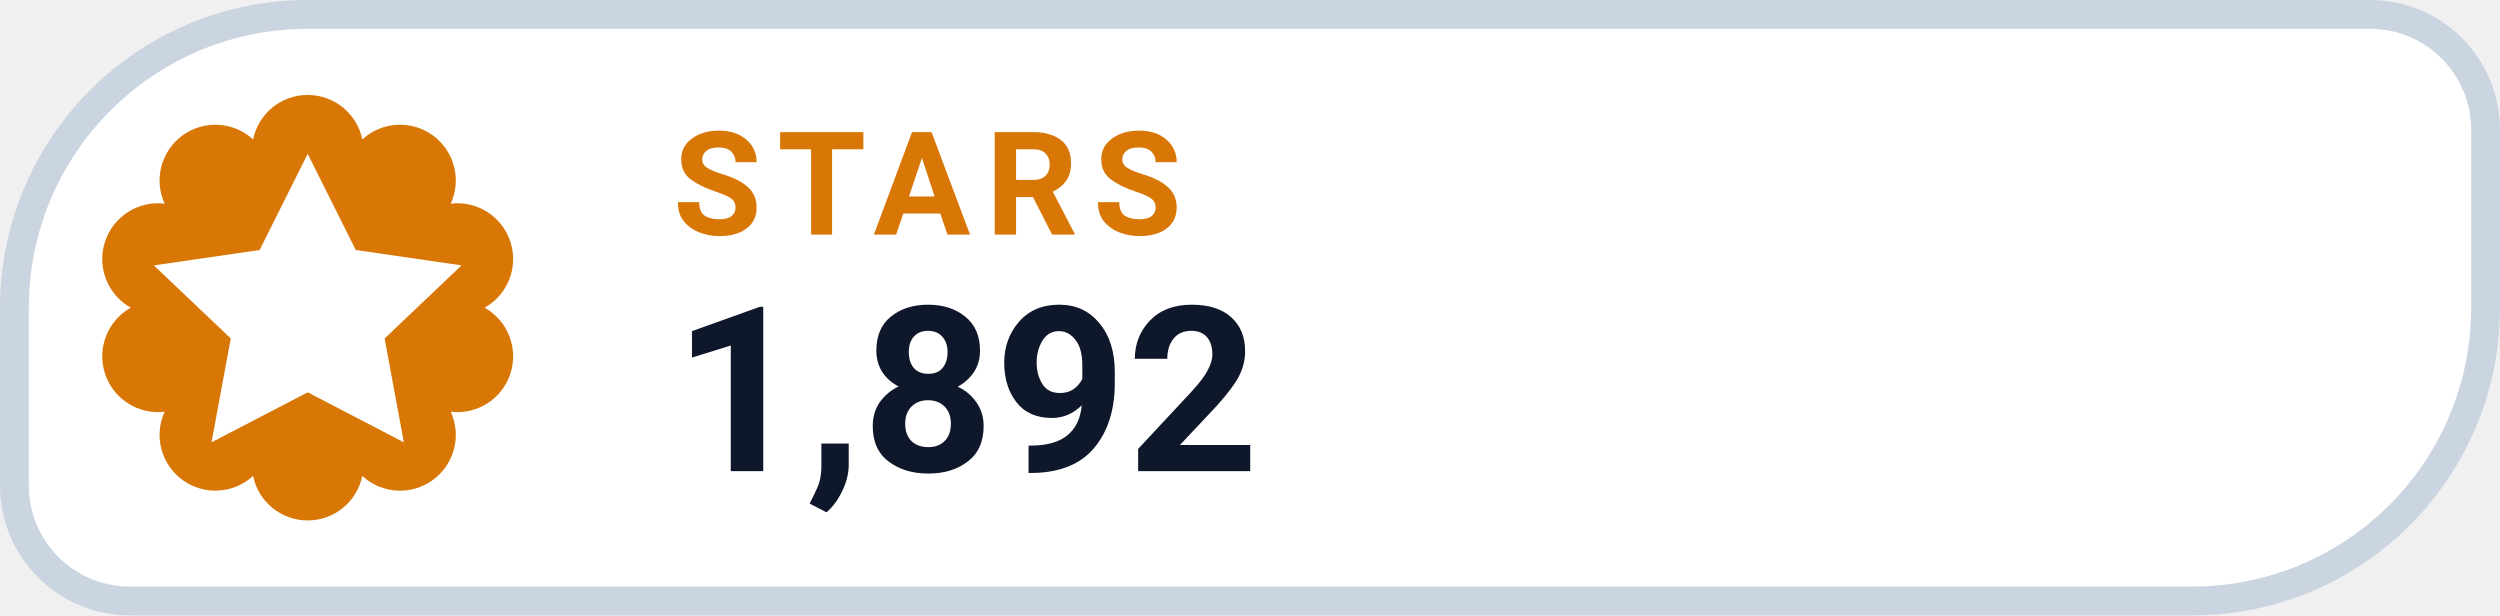
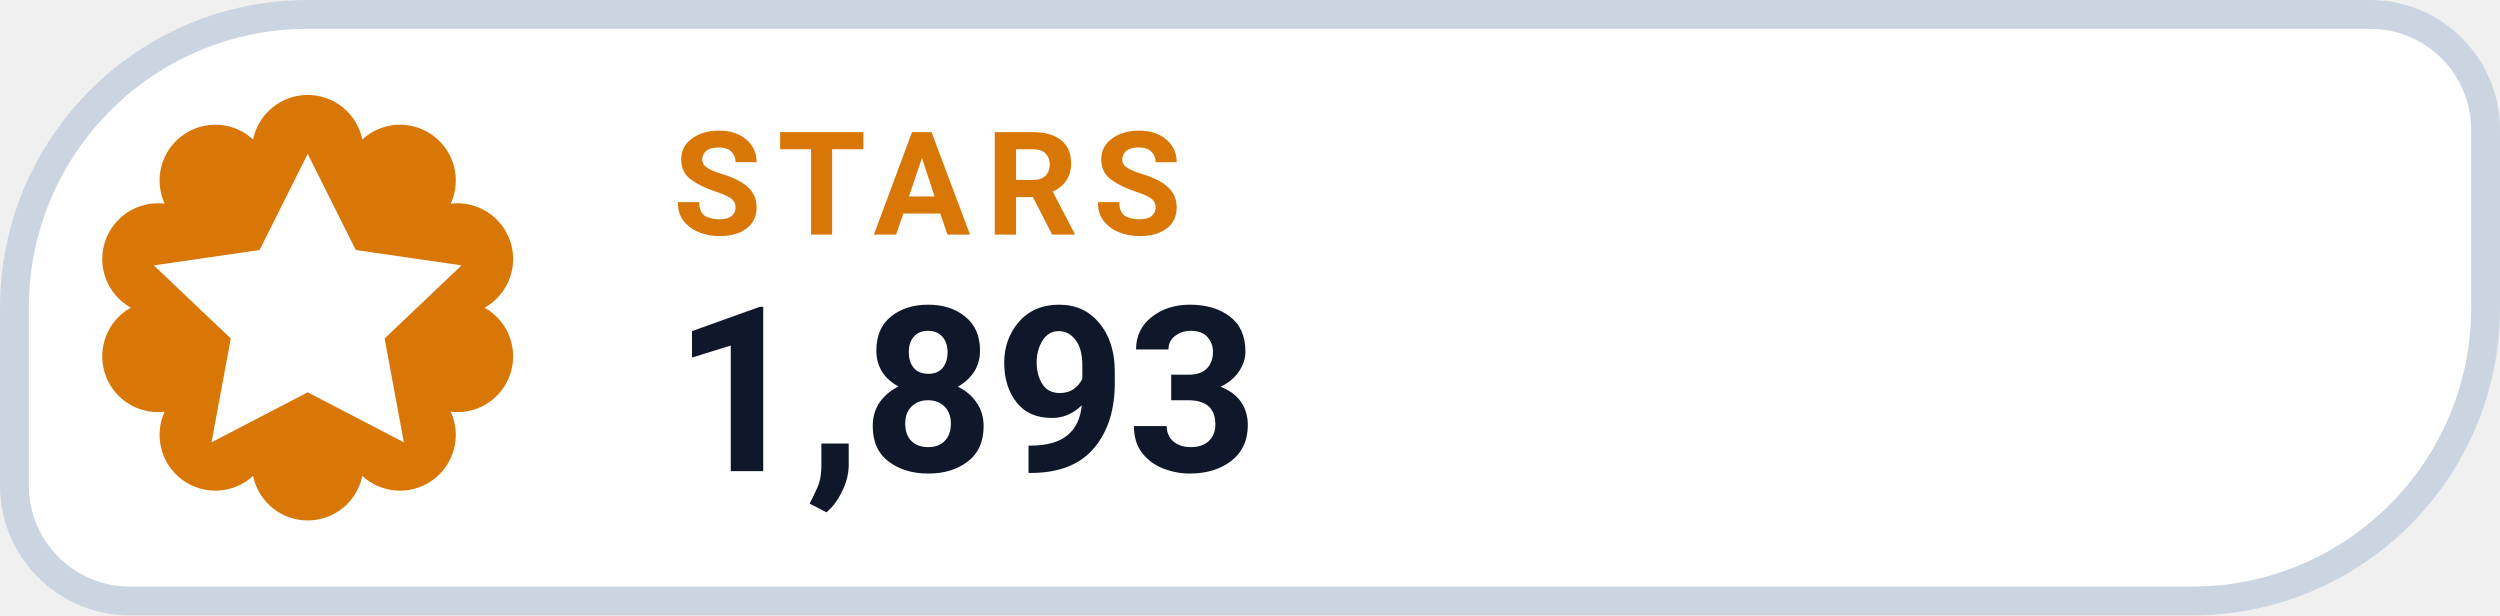
- <svg xmlns="http://www.w3.org/2000/svg" width="130" height="32" viewBox="0 0 130 32" role="img" aria-label="STARS 1,892">
+ <svg xmlns="http://www.w3.org/2000/svg" width="130" height="32" viewBox="0 0 130 32" role="img" aria-label="STARS 1,893">
  <path d="M 16.00 0.75 H 123.25 A 6.00 6.00 0 0 1 129.25 6.75 V 16.00 A 15.25 15.25 0 0 1 114.00 31.25 H 6.75 A 6.00 6.00 0 0 1 0.75 25.25 V 16.00 A 15.25 15.25 0 0 1 16.00 0.75 Z" fill="#FFFFFF" stroke="#CBD5E1" stroke-width="1.5" />
  <path d="M 13.16 7.25 A 2.90 2.90 0 0 1 18.84 7.25 A 2.90 2.90 0 0 1 23.44 10.59 A 2.90 2.90 0 0 1 25.20 16.00 A 2.90 2.90 0 0 1 23.44 21.41 A 2.90 2.90 0 0 1 18.84 24.75 A 2.90 2.90 0 0 1 13.16 24.75 A 2.90 2.90 0 0 1 8.56 21.41 A 2.90 2.90 0 0 1 6.80 16.00 A 2.90 2.90 0 0 1 8.56 10.59 A 2.90 2.90 0 0 1 13.16 7.25 Z" fill="#D97706" />
  <g transform="translate(16 16)" style="color:#FFFFFF;">
    <path d="M0 -8 l2.5 5 5.5 .8 -4 3.8 1 5.4 -5 -2.6 -5 2.6 1 -5.4 -4 -3.8 5.5 -.8 Z" fill="currentColor" />
  </g>
  <text x="35" y="12.2" fill="#D97706" font-family="-apple-system,BlinkMacSystemFont,'Segoe UI',Roboto,Helvetica,Arial,sans-serif" font-size="7.5" font-weight="700" letter-spacing=".8">STARS</text>
-   <text x="35" y="24.5" fill="#0F172A" font-family="-apple-system,BlinkMacSystemFont,'Segoe UI',Roboto,Helvetica,Arial,sans-serif" font-size="12" font-weight="750">1,892</text>
+   <text x="35" y="24.5" fill="#0F172A" font-family="-apple-system,BlinkMacSystemFont,'Segoe UI',Roboto,Helvetica,Arial,sans-serif" font-size="12" font-weight="750">1,893</text>
</svg>
